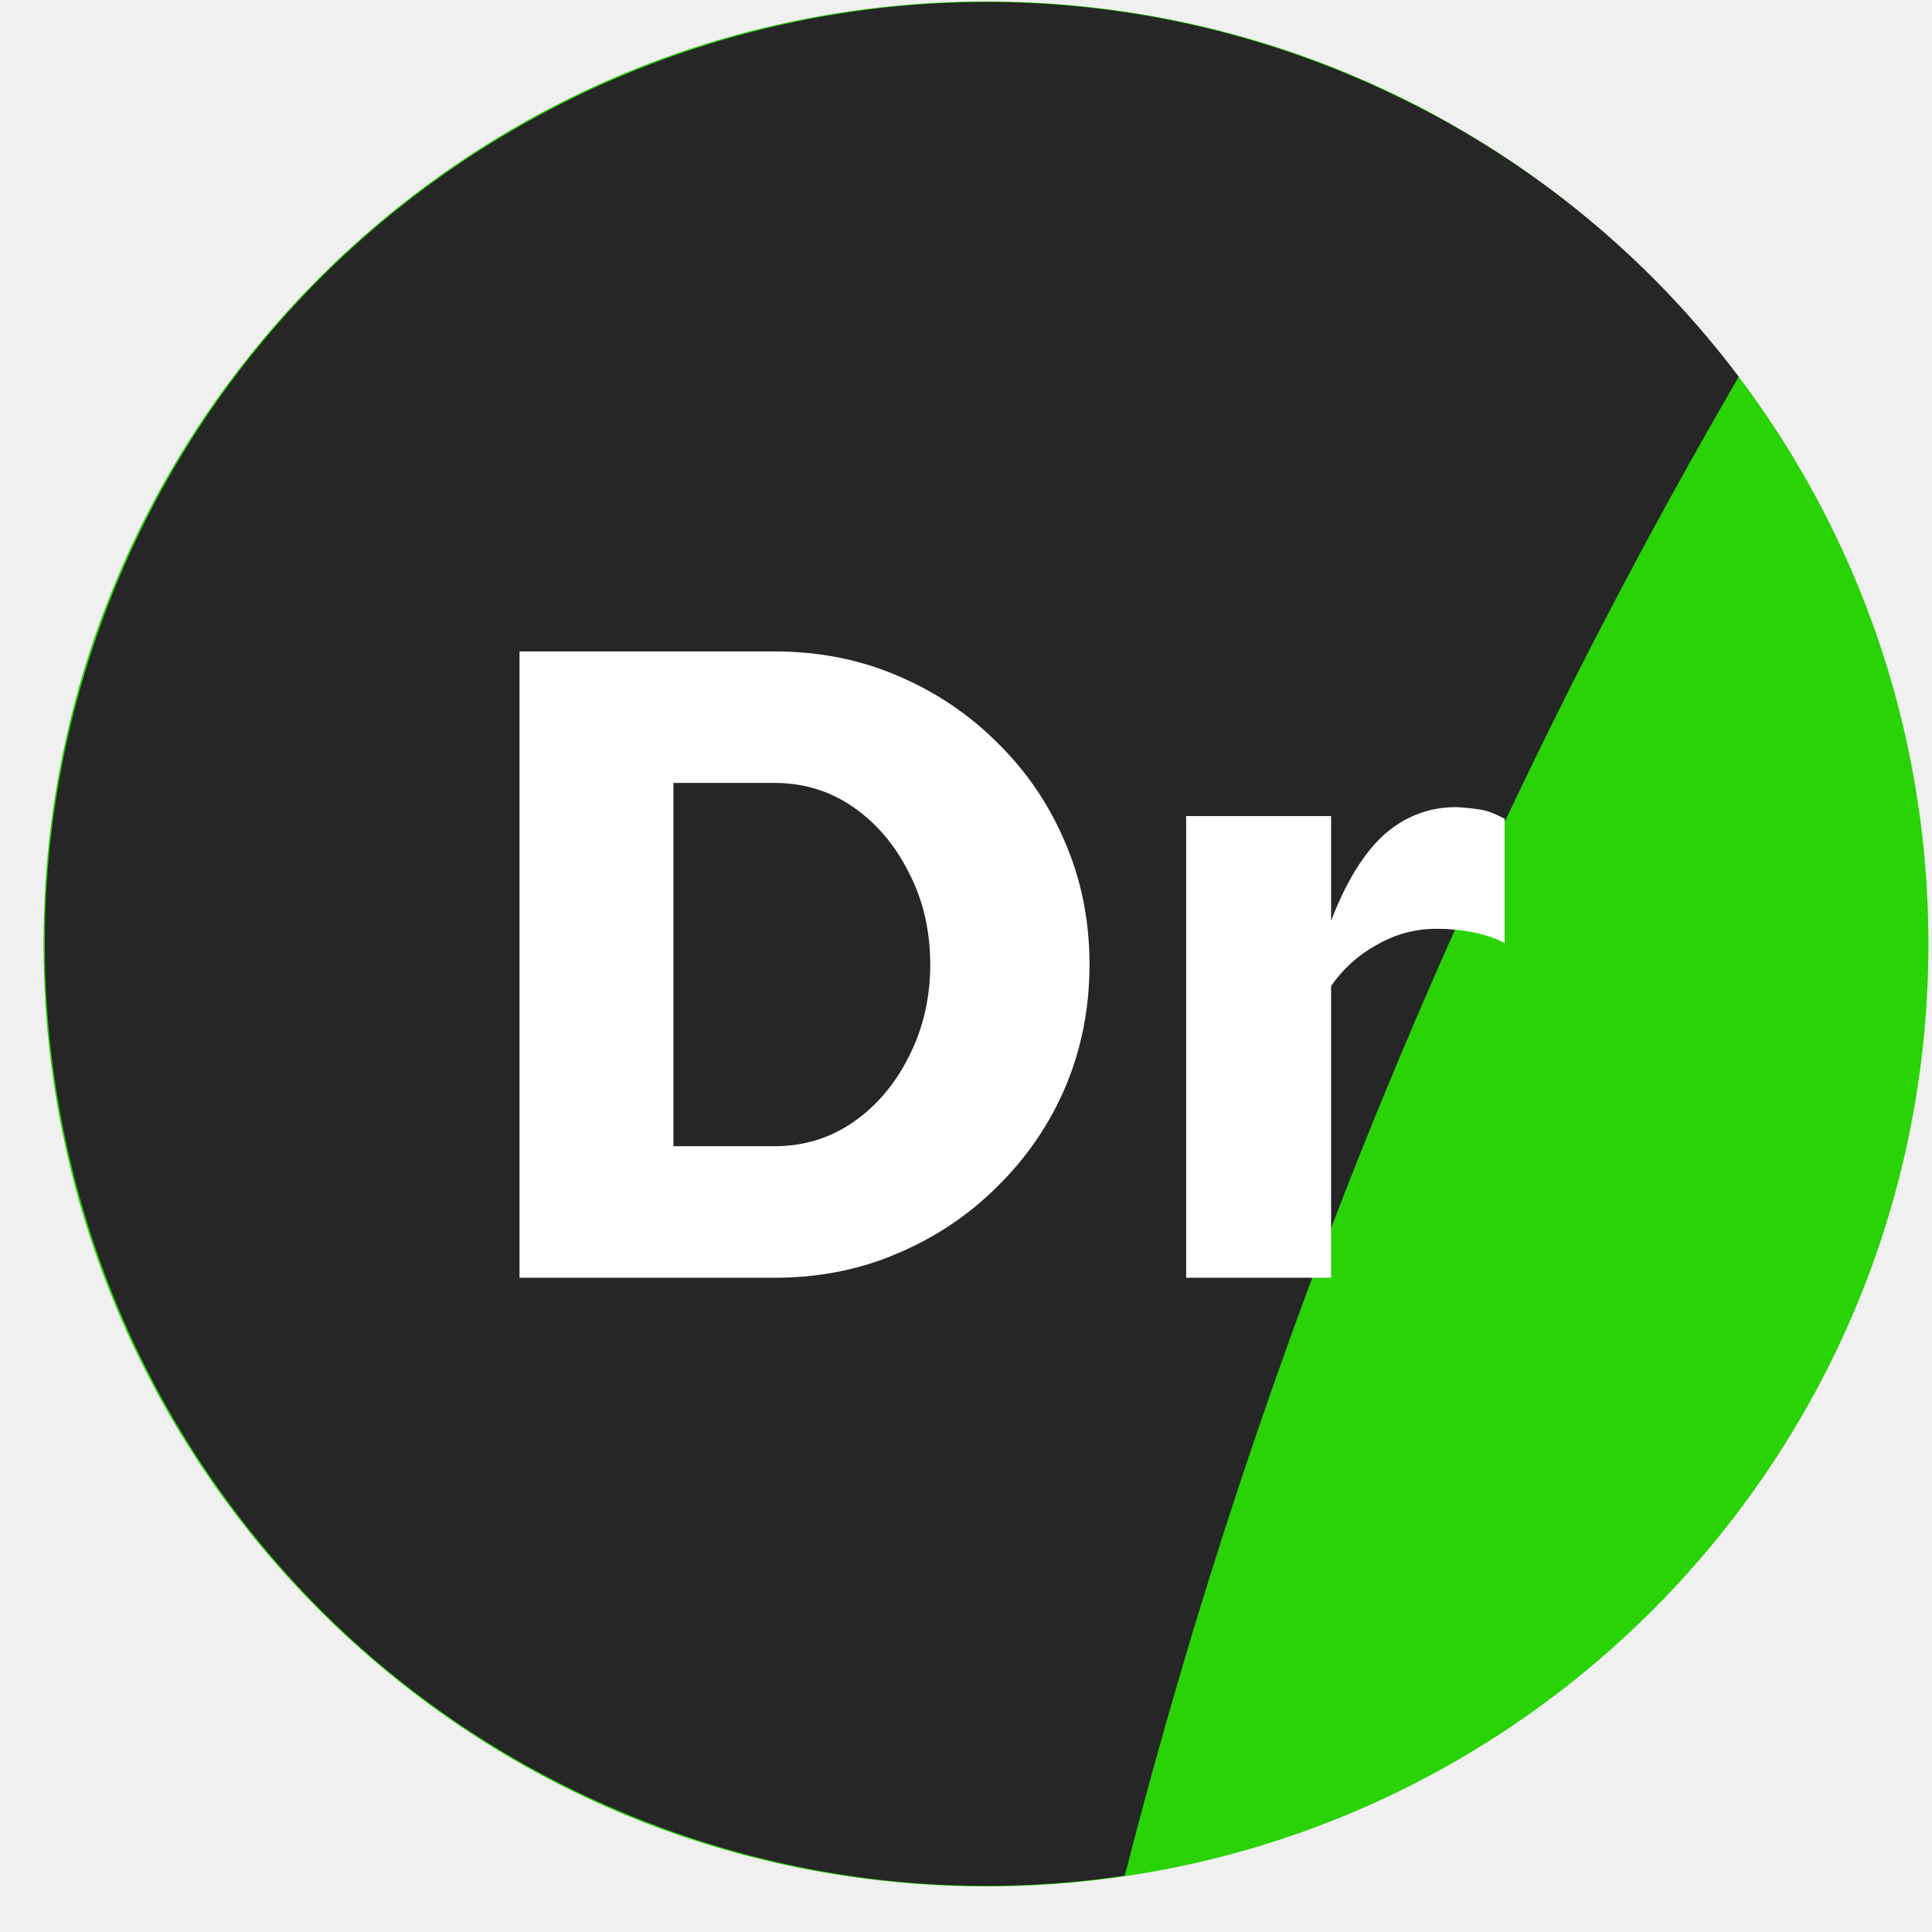
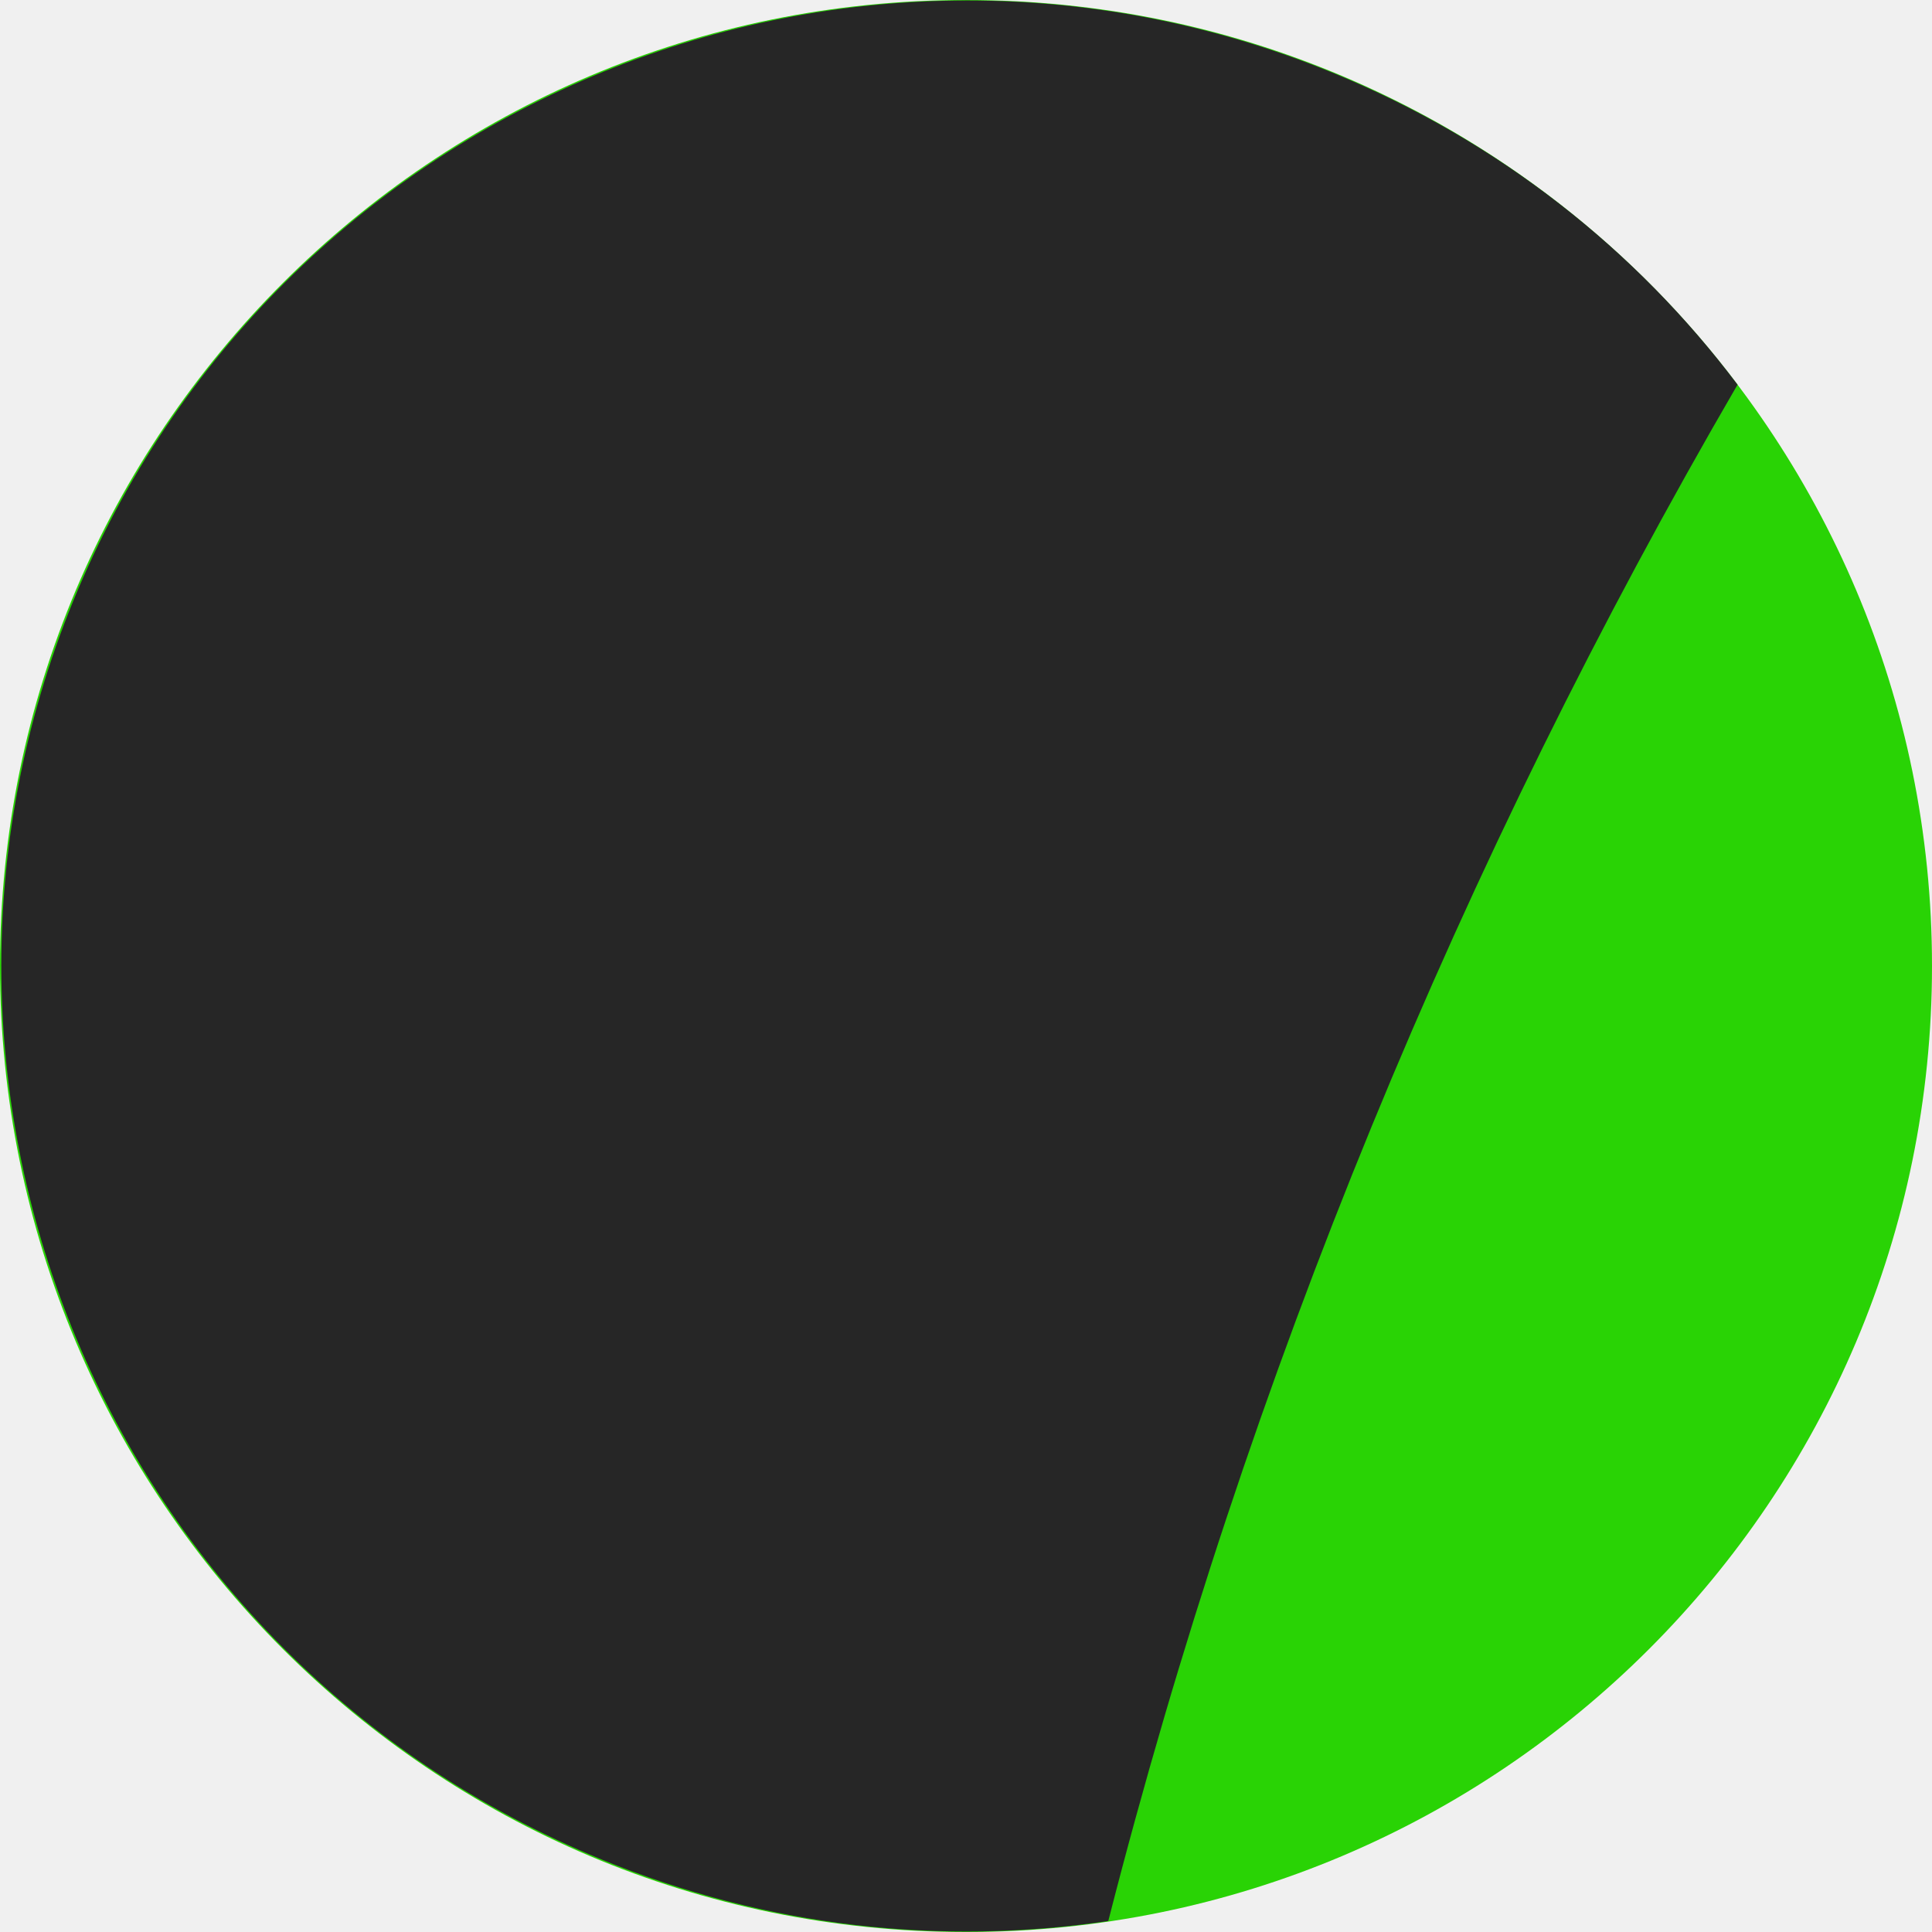
- <svg xmlns="http://www.w3.org/2000/svg" width="41" height="41" viewBox="0 0 41 41" fill="none">
-   <circle cx="20.924" cy="20.032" r="20" transform="rotate(-90 20.9238 20.032)" fill="#29D305" />
-   <path fill-rule="evenodd" clip-rule="evenodd" d="M36.898 7.996C31.18 17.829 26.759 28.51 23.87 39.804C20.435 40.316 16.822 39.939 13.374 38.529C3.159 34.35 -1.735 22.681 2.444 12.465C6.623 2.25 18.292 -2.644 28.507 1.535C31.961 2.948 34.806 5.217 36.898 7.996Z" fill="#262626" />
-   <path d="M14.291 24.324H16.437C17.057 24.324 17.614 24.154 18.108 23.812C18.601 23.47 18.994 23.008 19.285 22.426C19.589 21.831 19.741 21.179 19.741 20.47C19.741 19.748 19.589 19.096 19.285 18.514C18.994 17.932 18.601 17.47 18.108 17.128C17.614 16.786 17.057 16.615 16.437 16.615H14.291V24.324ZM11.025 27.116V13.824H16.437C17.373 13.824 18.241 13.995 19.038 14.336C19.848 14.678 20.557 15.153 21.165 15.761C21.785 16.368 22.266 17.077 22.608 17.887C22.95 18.685 23.121 19.546 23.121 20.47C23.121 21.394 22.95 22.261 22.608 23.071C22.266 23.869 21.785 24.571 21.165 25.179C20.557 25.787 19.848 26.261 19.038 26.603C18.241 26.945 17.373 27.116 16.437 27.116H11.025ZM25.172 27.116V17.318H28.248V19.539C28.565 18.716 28.938 18.109 29.369 17.716C29.812 17.324 30.324 17.128 30.907 17.128C31.122 17.14 31.299 17.16 31.438 17.185C31.578 17.21 31.742 17.273 31.932 17.375V20.014C31.742 19.913 31.521 19.837 31.267 19.786C31.014 19.736 30.755 19.71 30.489 19.71C30.033 19.71 29.609 19.824 29.217 20.052C28.824 20.267 28.502 20.558 28.248 20.925V27.116H25.172Z" fill="white" />
+ <svg xmlns="http://www.w3.org/2000/svg" width="40" height="40" viewBox="0 0 40 40" fill="none">
+   <circle cx="20" cy="20" r="20" transform="rotate(-90 20 20)" fill="#29D305" />
+   <path fill-rule="evenodd" clip-rule="evenodd" d="M35.974 7.964C30.256 17.797 25.835 28.478 22.946 39.772C19.511 40.284 15.898 39.907 12.45 38.496C2.235 34.318 -2.658 22.649 1.52 12.433C5.699 2.218 17.368 -2.676 27.584 1.503C31.037 2.916 33.882 5.185 35.974 7.964Z" fill="#262626" />
</svg>
